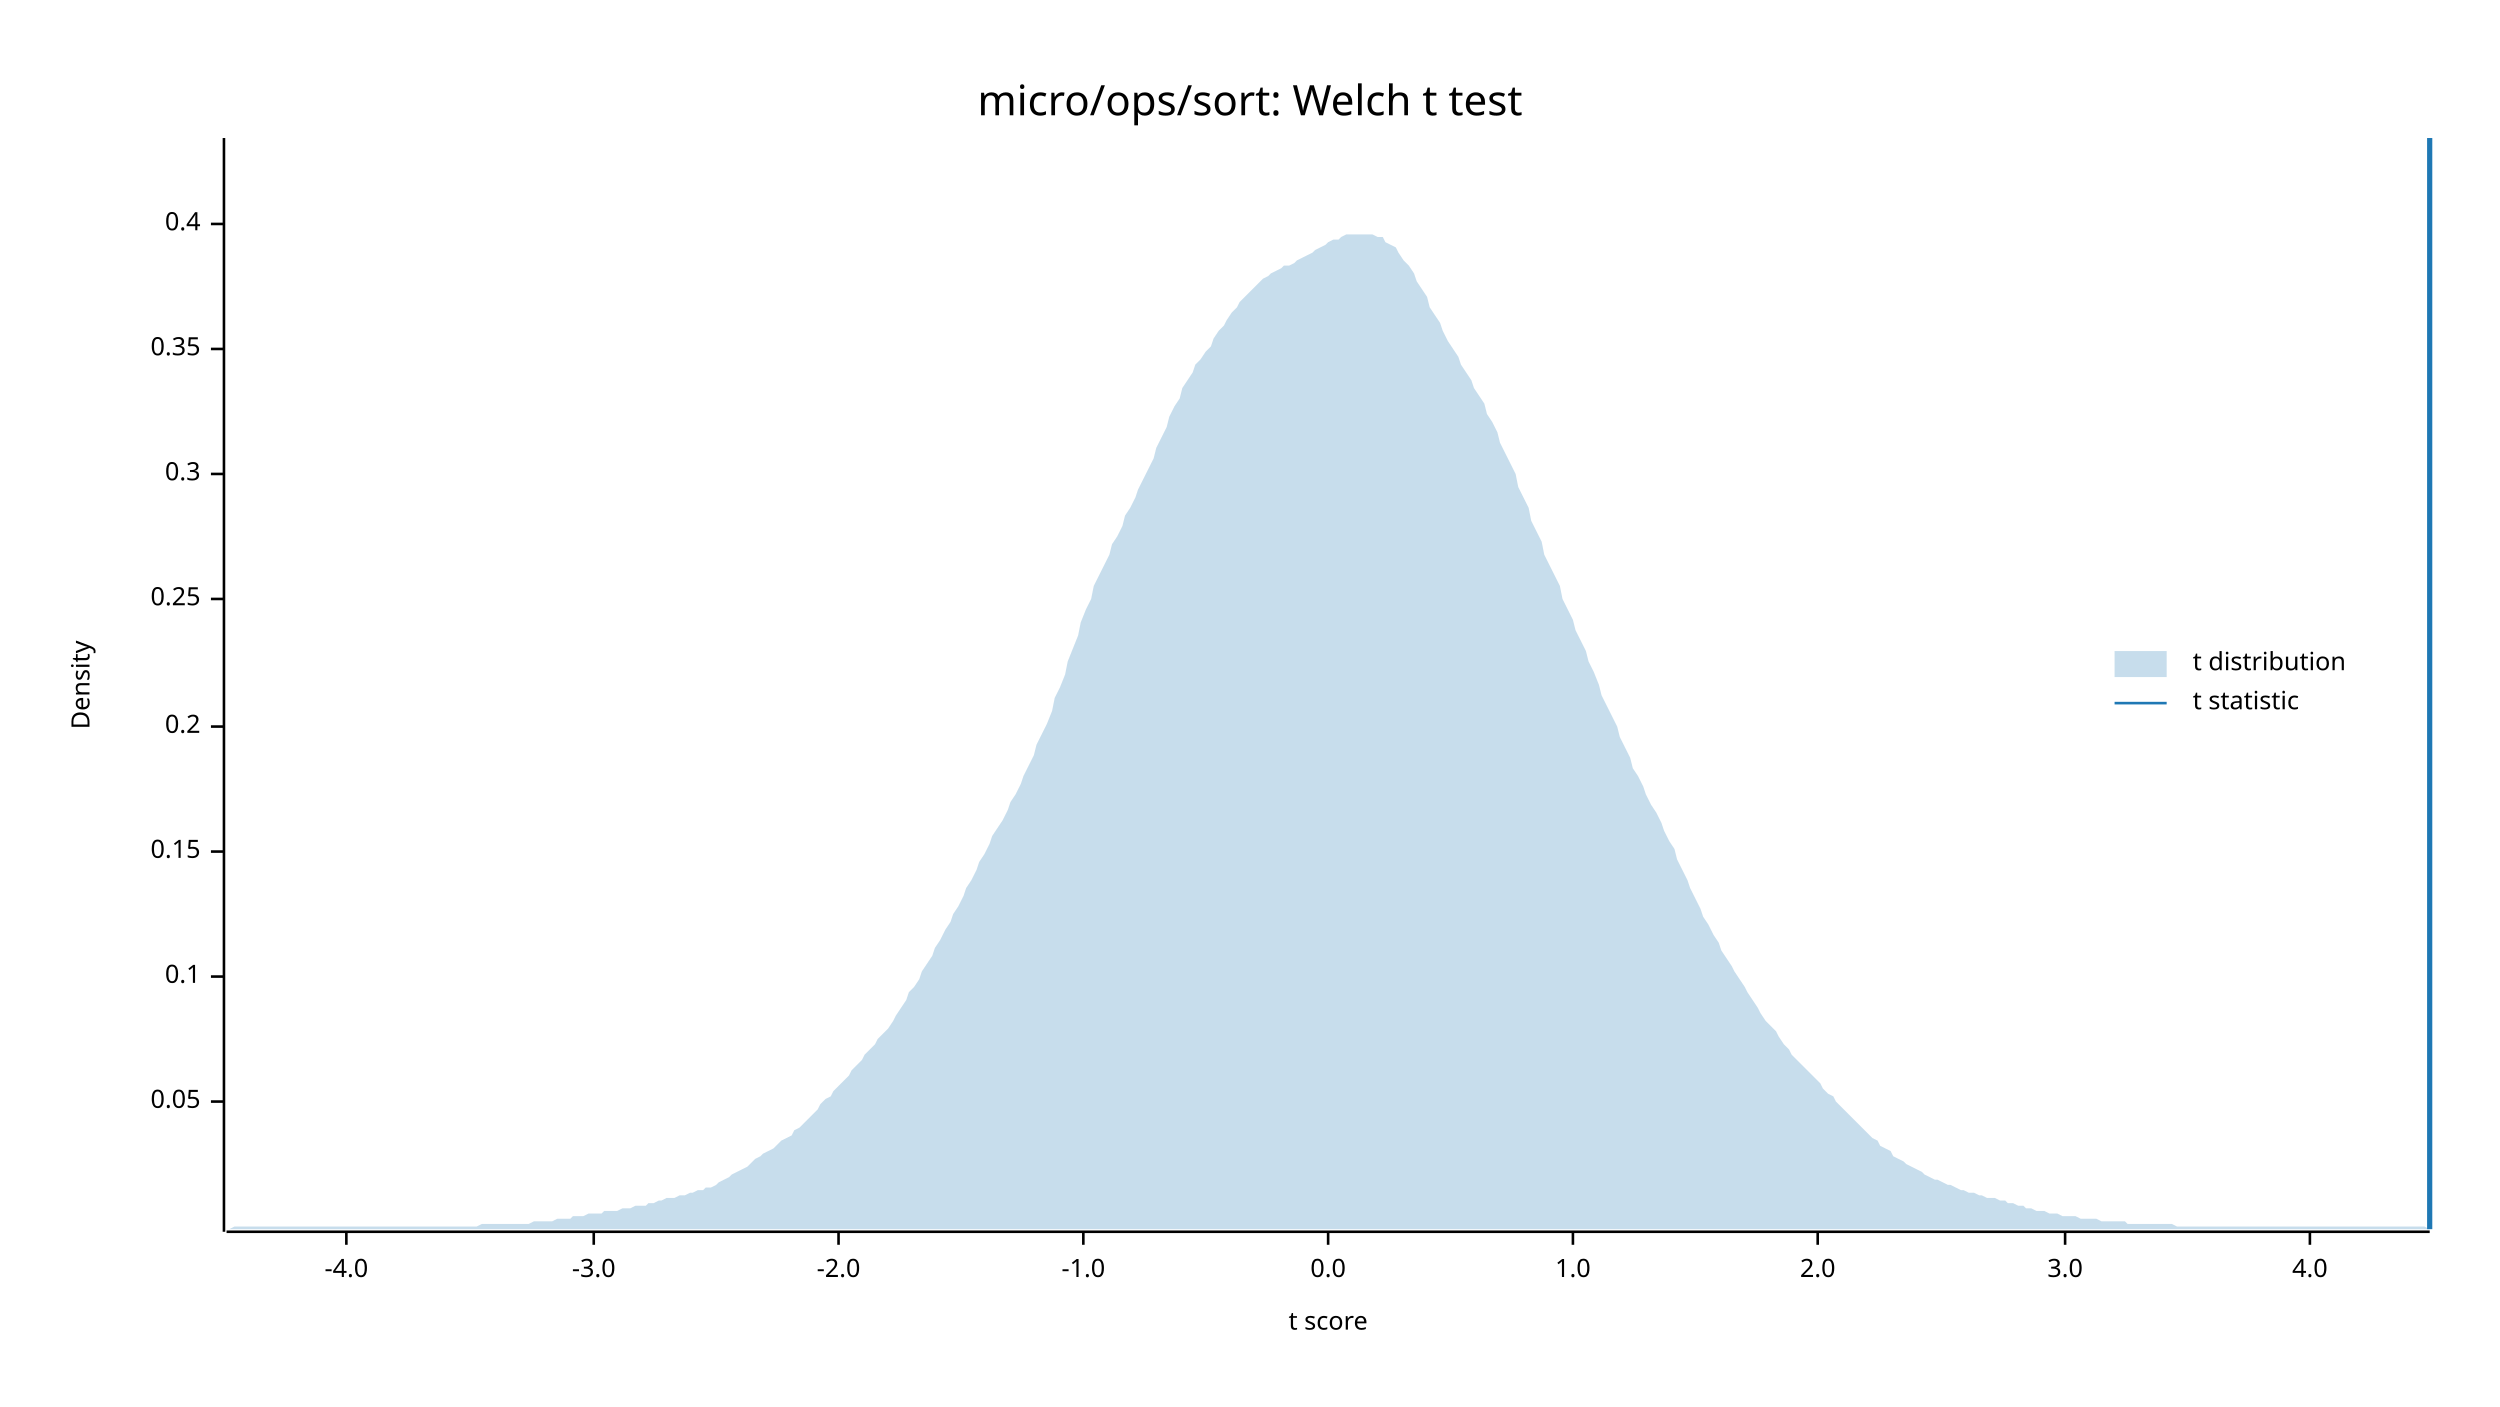
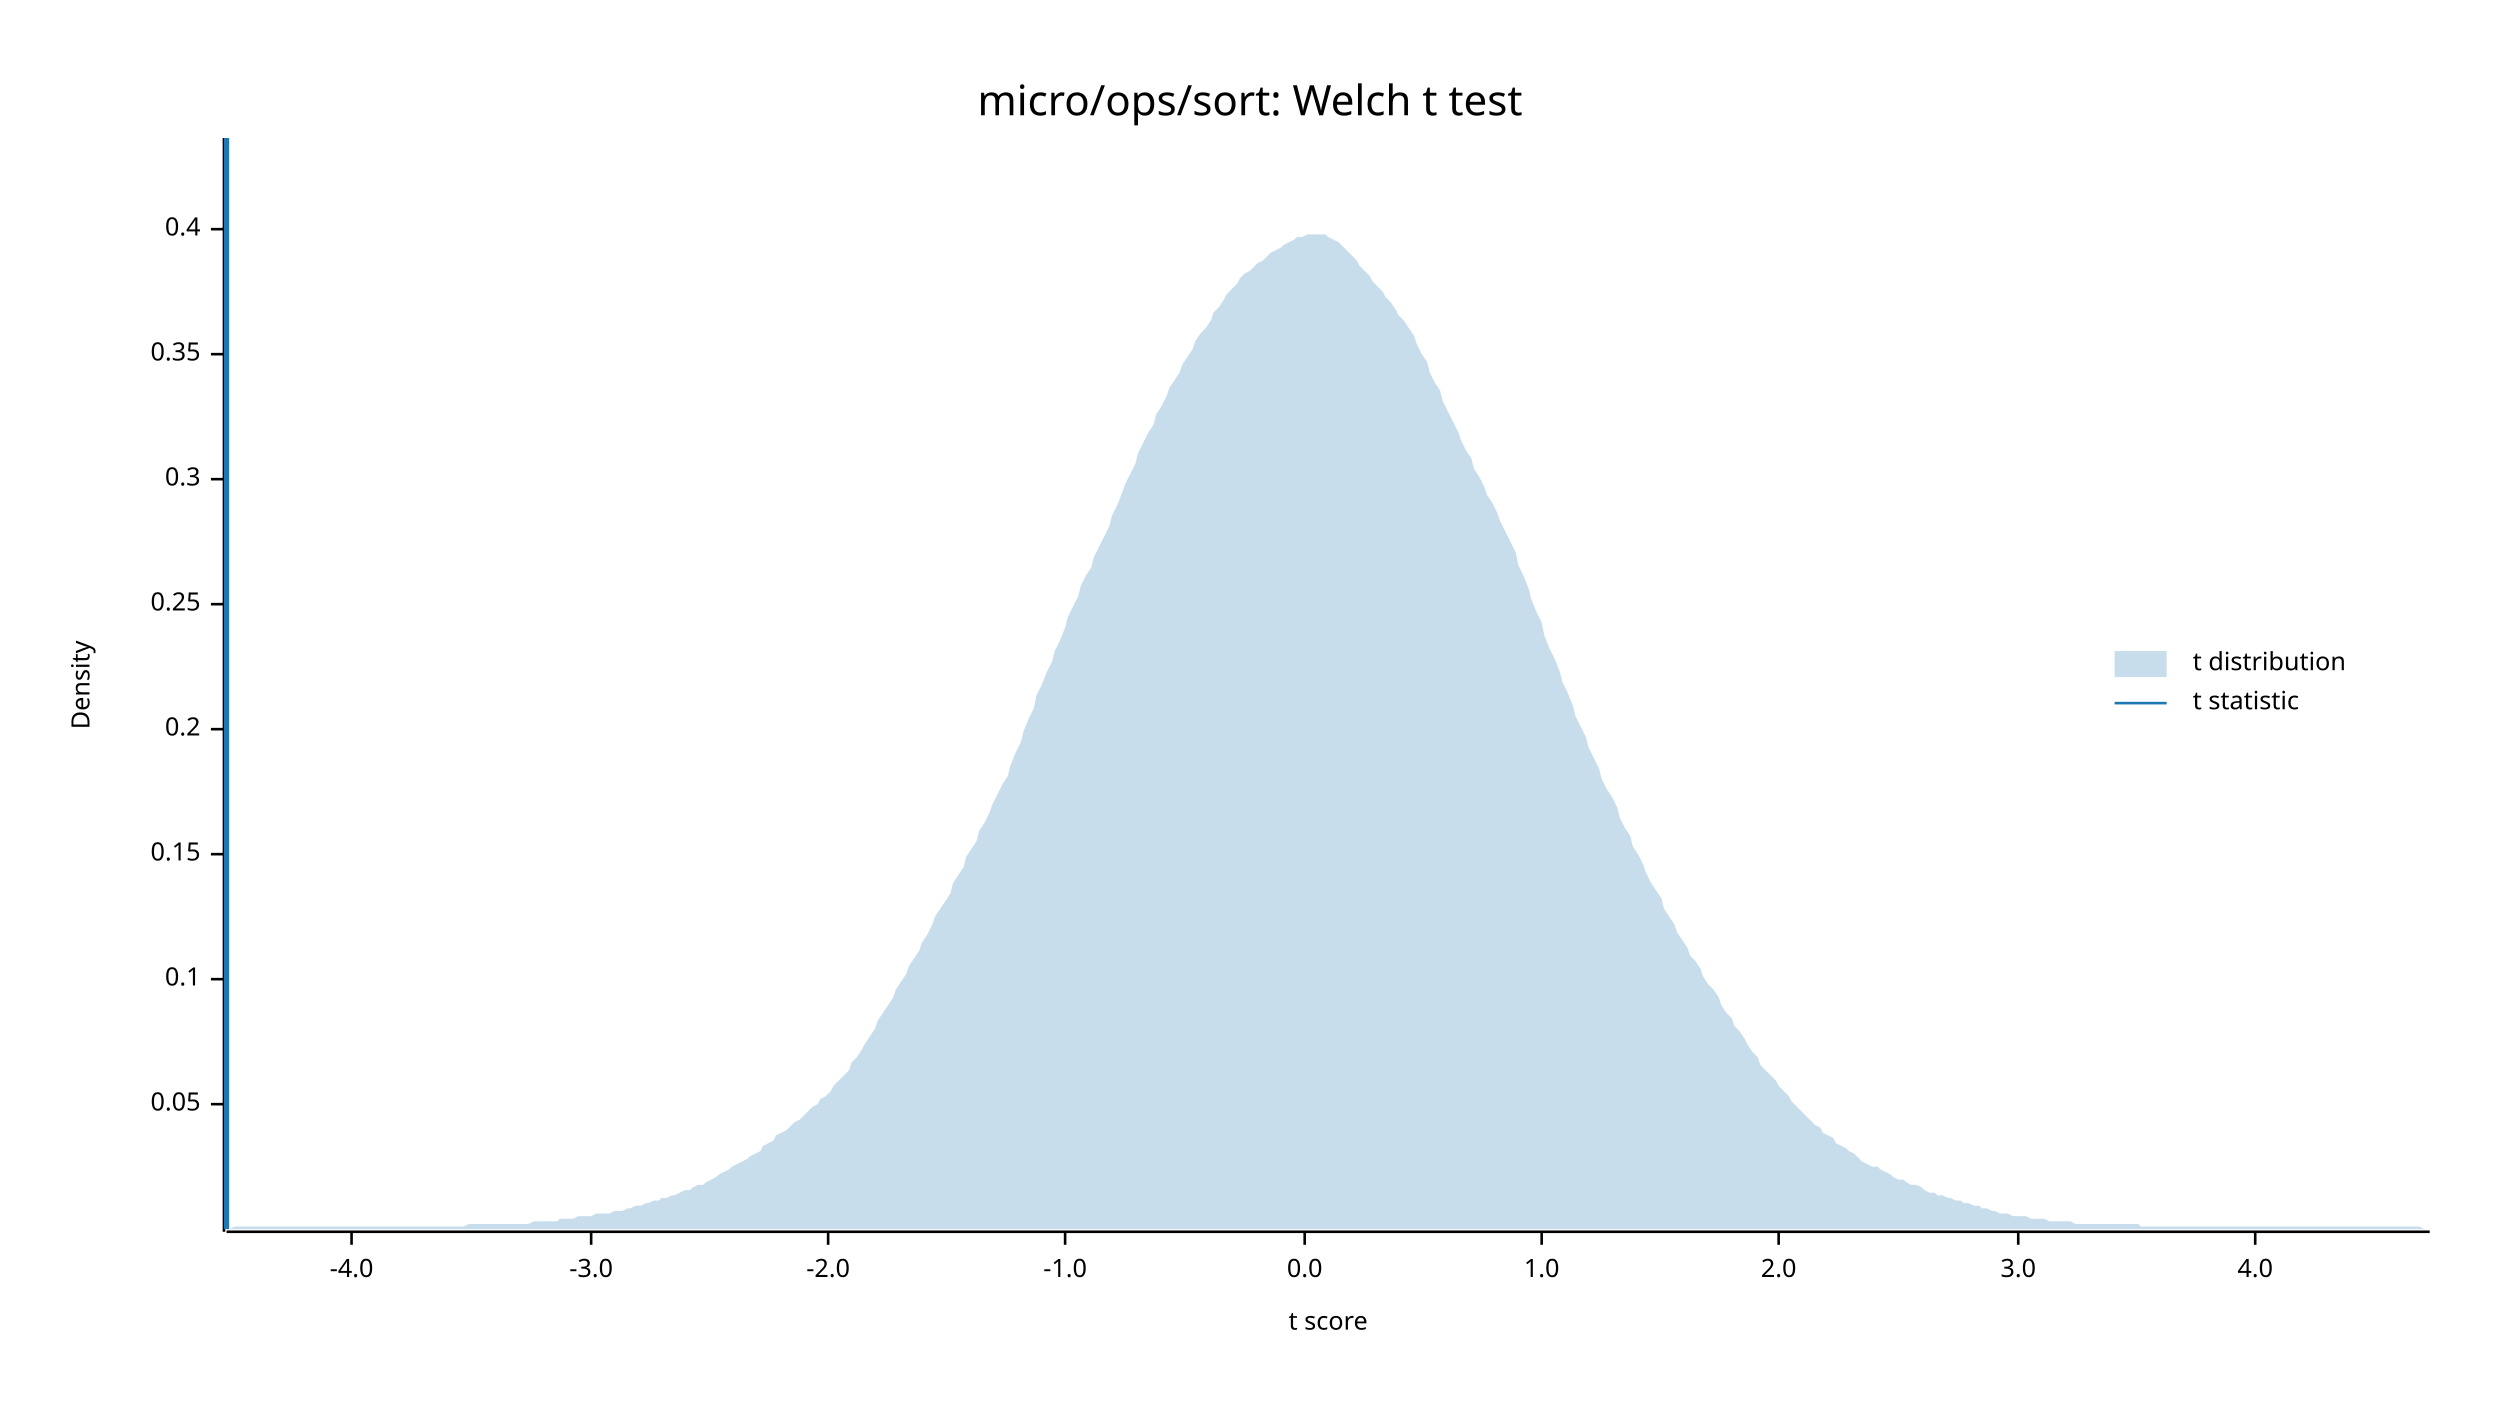
<svg xmlns="http://www.w3.org/2000/svg" width="960" height="540" viewBox="0 0 960 540">
  <text x="480" y="32" dy="0.76em" text-anchor="middle" font-family="sans-serif" font-size="16.129" opacity="1" fill="#000000">
micro/ops/sort: Welch t test
</text>
  <text x="27" y="263" dy="0.76em" text-anchor="middle" font-family="sans-serif" font-size="9.677" opacity="1" fill="#000000" transform="rotate(270, 27, 263)">
Density
</text>
  <text x="510" y="513" dy="-0.5ex" text-anchor="middle" font-family="sans-serif" font-size="9.677" opacity="1" fill="#000000">
t score
</text>
  <polyline fill="none" opacity="1" stroke="#000000" stroke-width="1" points="86,53 86,473 " />
-   <text x="77" y="423" dy="0.5ex" text-anchor="end" font-family="sans-serif" font-size="9.677" opacity="1" fill="#000000">
+   <text x="77" y="424" dy="0.5ex" text-anchor="end" font-family="sans-serif" font-size="9.677" opacity="1" fill="#000000">
0.05
</text>
-   <polyline fill="none" opacity="1" stroke="#000000" stroke-width="1" points="81,423 86,423 " />
-   <text x="77" y="375" dy="0.5ex" text-anchor="end" font-family="sans-serif" font-size="9.677" opacity="1" fill="#000000">
+   <polyline fill="none" opacity="1" stroke="#000000" stroke-width="1" points="81,424 86,424 " />
+   <text x="77" y="376" dy="0.5ex" text-anchor="end" font-family="sans-serif" font-size="9.677" opacity="1" fill="#000000">
0.1
</text>
-   <polyline fill="none" opacity="1" stroke="#000000" stroke-width="1" points="81,375 86,375 " />
-   <text x="77" y="327" dy="0.5ex" text-anchor="end" font-family="sans-serif" font-size="9.677" opacity="1" fill="#000000">
+   <polyline fill="none" opacity="1" stroke="#000000" stroke-width="1" points="81,376 86,376 " />
+   <text x="77" y="328" dy="0.5ex" text-anchor="end" font-family="sans-serif" font-size="9.677" opacity="1" fill="#000000">
0.15
</text>
-   <polyline fill="none" opacity="1" stroke="#000000" stroke-width="1" points="81,327 86,327 " />
-   <text x="77" y="279" dy="0.5ex" text-anchor="end" font-family="sans-serif" font-size="9.677" opacity="1" fill="#000000">
+   <polyline fill="none" opacity="1" stroke="#000000" stroke-width="1" points="81,328 86,328 " />
+   <text x="77" y="280" dy="0.5ex" text-anchor="end" font-family="sans-serif" font-size="9.677" opacity="1" fill="#000000">
0.2
</text>
-   <polyline fill="none" opacity="1" stroke="#000000" stroke-width="1" points="81,279 86,279 " />
-   <text x="77" y="230" dy="0.5ex" text-anchor="end" font-family="sans-serif" font-size="9.677" opacity="1" fill="#000000">
+   <polyline fill="none" opacity="1" stroke="#000000" stroke-width="1" points="81,280 86,280 " />
+   <text x="77" y="232" dy="0.5ex" text-anchor="end" font-family="sans-serif" font-size="9.677" opacity="1" fill="#000000">
0.25
</text>
-   <polyline fill="none" opacity="1" stroke="#000000" stroke-width="1" points="81,230 86,230 " />
-   <text x="77" y="182" dy="0.5ex" text-anchor="end" font-family="sans-serif" font-size="9.677" opacity="1" fill="#000000">
+   <polyline fill="none" opacity="1" stroke="#000000" stroke-width="1" points="81,232 86,232 " />
+   <text x="77" y="184" dy="0.5ex" text-anchor="end" font-family="sans-serif" font-size="9.677" opacity="1" fill="#000000">
0.3
</text>
-   <polyline fill="none" opacity="1" stroke="#000000" stroke-width="1" points="81,182 86,182 " />
-   <text x="77" y="134" dy="0.5ex" text-anchor="end" font-family="sans-serif" font-size="9.677" opacity="1" fill="#000000">
+   <polyline fill="none" opacity="1" stroke="#000000" stroke-width="1" points="81,184 86,184 " />
+   <text x="77" y="136" dy="0.5ex" text-anchor="end" font-family="sans-serif" font-size="9.677" opacity="1" fill="#000000">
0.35
</text>
-   <polyline fill="none" opacity="1" stroke="#000000" stroke-width="1" points="81,134 86,134 " />
-   <text x="77" y="86" dy="0.5ex" text-anchor="end" font-family="sans-serif" font-size="9.677" opacity="1" fill="#000000">
+   <polyline fill="none" opacity="1" stroke="#000000" stroke-width="1" points="81,136 86,136 " />
+   <text x="77" y="88" dy="0.5ex" text-anchor="end" font-family="sans-serif" font-size="9.677" opacity="1" fill="#000000">
0.4
</text>
-   <polyline fill="none" opacity="1" stroke="#000000" stroke-width="1" points="81,86 86,86 " />
+   <polyline fill="none" opacity="1" stroke="#000000" stroke-width="1" points="81,88 86,88 " />
  <polyline fill="none" opacity="1" stroke="#000000" stroke-width="1" points="87,473 933,473 " />
-   <text x="133" y="483" dy="0.76em" text-anchor="middle" font-family="sans-serif" font-size="9.677" opacity="1" fill="#000000">
+   <text x="135" y="483" dy="0.76em" text-anchor="middle" font-family="sans-serif" font-size="9.677" opacity="1" fill="#000000">
-4.0
</text>
-   <polyline fill="none" opacity="1" stroke="#000000" stroke-width="1" points="133,473 133,478 " />
-   <text x="228" y="483" dy="0.76em" text-anchor="middle" font-family="sans-serif" font-size="9.677" opacity="1" fill="#000000">
+   <polyline fill="none" opacity="1" stroke="#000000" stroke-width="1" points="135,473 135,478 " />
+   <text x="227" y="483" dy="0.76em" text-anchor="middle" font-family="sans-serif" font-size="9.677" opacity="1" fill="#000000">
-3.0
</text>
-   <polyline fill="none" opacity="1" stroke="#000000" stroke-width="1" points="228,473 228,478 " />
-   <text x="322" y="483" dy="0.76em" text-anchor="middle" font-family="sans-serif" font-size="9.677" opacity="1" fill="#000000">
+   <polyline fill="none" opacity="1" stroke="#000000" stroke-width="1" points="227,473 227,478 " />
+   <text x="318" y="483" dy="0.76em" text-anchor="middle" font-family="sans-serif" font-size="9.677" opacity="1" fill="#000000">
-2.0
</text>
-   <polyline fill="none" opacity="1" stroke="#000000" stroke-width="1" points="322,473 322,478 " />
-   <text x="416" y="483" dy="0.76em" text-anchor="middle" font-family="sans-serif" font-size="9.677" opacity="1" fill="#000000">
+   <polyline fill="none" opacity="1" stroke="#000000" stroke-width="1" points="318,473 318,478 " />
+   <text x="409" y="483" dy="0.76em" text-anchor="middle" font-family="sans-serif" font-size="9.677" opacity="1" fill="#000000">
-1.0
</text>
-   <polyline fill="none" opacity="1" stroke="#000000" stroke-width="1" points="416,473 416,478 " />
-   <text x="510" y="483" dy="0.76em" text-anchor="middle" font-family="sans-serif" font-size="9.677" opacity="1" fill="#000000">
+   <polyline fill="none" opacity="1" stroke="#000000" stroke-width="1" points="409,473 409,478 " />
+   <text x="501" y="483" dy="0.76em" text-anchor="middle" font-family="sans-serif" font-size="9.677" opacity="1" fill="#000000">
0.0
</text>
-   <polyline fill="none" opacity="1" stroke="#000000" stroke-width="1" points="510,473 510,478 " />
-   <text x="604" y="483" dy="0.76em" text-anchor="middle" font-family="sans-serif" font-size="9.677" opacity="1" fill="#000000">
+   <polyline fill="none" opacity="1" stroke="#000000" stroke-width="1" points="501,473 501,478 " />
+   <text x="592" y="483" dy="0.76em" text-anchor="middle" font-family="sans-serif" font-size="9.677" opacity="1" fill="#000000">
1.0
</text>
-   <polyline fill="none" opacity="1" stroke="#000000" stroke-width="1" points="604,473 604,478 " />
-   <text x="698" y="483" dy="0.76em" text-anchor="middle" font-family="sans-serif" font-size="9.677" opacity="1" fill="#000000">
+   <polyline fill="none" opacity="1" stroke="#000000" stroke-width="1" points="592,473 592,478 " />
+   <text x="683" y="483" dy="0.76em" text-anchor="middle" font-family="sans-serif" font-size="9.677" opacity="1" fill="#000000">
2.0
</text>
-   <polyline fill="none" opacity="1" stroke="#000000" stroke-width="1" points="698,473 698,478 " />
-   <text x="793" y="483" dy="0.76em" text-anchor="middle" font-family="sans-serif" font-size="9.677" opacity="1" fill="#000000">
+   <polyline fill="none" opacity="1" stroke="#000000" stroke-width="1" points="683,473 683,478 " />
+   <text x="775" y="483" dy="0.76em" text-anchor="middle" font-family="sans-serif" font-size="9.677" opacity="1" fill="#000000">
3.0
</text>
-   <polyline fill="none" opacity="1" stroke="#000000" stroke-width="1" points="793,473 793,478 " />
-   <text x="887" y="483" dy="0.76em" text-anchor="middle" font-family="sans-serif" font-size="9.677" opacity="1" fill="#000000">
+   <polyline fill="none" opacity="1" stroke="#000000" stroke-width="1" points="775,473 775,478 " />
+   <text x="866" y="483" dy="0.76em" text-anchor="middle" font-family="sans-serif" font-size="9.677" opacity="1" fill="#000000">
4.0
</text>
-   <polyline fill="none" opacity="1" stroke="#000000" stroke-width="1" points="887,473 887,478 " />
-   <polygon opacity="0.25" fill="#1F78B4" points="87,472 88,472 90,471 92,471 93,471 95,471 97,471 98,471 100,471 102,471 103,471 105,471 107,471 109,471 110,471 112,471 114,471 115,471 117,471 119,471 120,471 122,471 124,471 125,471 127,471 129,471 131,471 132,471 134,471 136,471 137,471 139,471 141,471 142,471 144,471 146,471 148,471 149,471 151,471 153,471 154,471 156,471 158,471 159,471 161,471 163,471 164,471 166,471 168,471 170,471 171,471 173,471 175,471 176,471 178,471 180,471 181,471 183,471 185,470 187,470 188,470 190,470 192,470 193,470 195,470 197,470 198,470 200,470 202,470 203,470 205,469 207,469 209,469 210,469 212,469 214,468 215,468 217,468 219,468 220,467 222,467 224,467 226,466 227,466 229,466 231,466 232,465 234,465 236,465 237,465 239,464 241,464 242,464 244,463 246,463 248,463 249,462 251,462 253,461 254,461 256,460 258,460 259,460 261,459 263,459 265,458 266,458 268,457 270,457 271,456 273,456 275,455 276,454 278,453 280,452 281,451 283,450 285,449 287,448 288,447 290,445 292,444 293,443 295,442 297,441 298,440 300,438 302,437 304,436 305,434 307,433 309,431 310,430 312,428 314,426 315,424 317,422 319,421 320,419 322,417 324,415 326,413 327,411 329,409 331,407 332,405 334,403 336,401 337,399 339,397 341,395 343,392 344,390 346,387 348,384 349,381 351,379 353,376 354,373 356,370 358,367 359,364 361,361 363,357 365,354 366,351 368,348 370,344 371,341 373,338 375,334 376,331 378,328 380,324 381,321 383,318 385,315 387,311 388,308 390,305 392,301 393,298 395,294 397,290 398,286 400,282 402,278 404,273 405,268 407,264 409,259 410,254 412,249 414,244 415,239 417,234 419,230 420,225 422,221 424,217 426,213 427,209 429,206 431,202 432,198 434,195 436,191 437,188 439,184 441,180 443,176 444,172 446,168 448,164 449,160 451,156 453,153 454,149 456,146 458,143 459,140 461,138 463,135 465,133 466,130 468,127 470,125 471,123 473,120 475,118 476,116 478,114 480,112 482,110 483,109 485,107 487,106 488,105 490,104 492,103 493,102 495,102 497,101 498,100 500,99 502,98 504,97 505,96 507,95 509,94 510,93 512,92 514,92 515,91 517,90 519,90 521,90 522,90 524,90 526,90 527,90 529,91 531,91 532,93 534,94 536,95 537,97 539,100 541,102 543,105 544,108 546,111 548,114 549,118 551,121 553,124 554,127 556,131 558,134 560,137 561,140 563,143 565,146 566,149 568,152 570,155 571,159 573,162 575,166 576,170 578,174 580,178 582,182 583,187 585,191 587,195 588,200 590,204 592,208 593,213 595,217 597,221 599,225 600,230 602,234 604,238 605,242 607,246 609,250 610,254 612,258 614,263 615,267 617,271 619,275 621,279 622,283 624,287 626,291 627,295 629,298 631,302 632,305 634,309 636,312 638,316 639,319 641,323 643,326 644,330 646,334 648,338 649,341 651,345 653,349 654,352 656,355 658,359 660,362 661,365 663,368 665,371 666,373 668,376 670,379 671,381 673,384 675,387 676,389 678,392 680,394 682,396 683,398 685,401 687,403 688,405 690,407 692,409 693,410 695,412 697,414 699,416 700,418 702,420 704,421 705,423 707,425 709,427 710,428 712,430 714,432 715,433 717,435 719,437 721,438 722,440 724,441 726,442 727,444 729,445 731,446 732,447 734,448 736,449 738,450 739,451 741,452 743,453 744,453 746,454 748,455 749,455 751,456 753,457 754,457 756,458 758,458 760,459 761,459 763,460 765,460 766,460 768,461 770,461 771,462 773,462 775,463 777,463 778,464 780,464 782,465 783,465 785,465 787,466 788,466 790,466 792,467 793,467 795,467 797,467 799,468 800,468 802,468 804,468 805,468 807,469 809,469 810,469 812,469 814,469 816,469 817,470 819,470 821,470 822,470 824,470 826,470 827,470 829,470 831,470 832,470 834,470 836,471 838,471 839,471 841,471 843,471 844,471 846,471 848,471 849,471 851,471 853,471 855,471 856,471 858,471 860,471 861,471 863,471 865,471 866,471 868,471 870,471 871,471 873,471 875,471 877,471 878,471 880,471 882,471 883,471 885,471 887,471 888,471 890,471 892,471 894,471 895,471 897,471 899,471 900,471 902,471 904,471 905,471 907,471 909,471 910,471 912,471 914,471 916,471 917,471 919,471 921,471 922,471 924,471 926,471 927,471 929,471 931,471 933,472 933,472 87,472 " />
-   <polyline fill="none" opacity="1" stroke="#1F78B4" stroke-width="2" points="933,472 933,53 " />
+   <polyline fill="none" opacity="1" stroke="#000000" stroke-width="1" points="866,473 866,478 " />
+   <polygon opacity="0.25" fill="#1F78B4" points="87,472 88,472 90,471 92,471 93,471 95,471 97,471 98,471 100,471 102,471 103,471 105,471 107,471 109,471 110,471 112,471 114,471 115,471 117,471 119,471 120,471 122,471 124,471 125,471 127,471 129,471 131,471 132,471 134,471 136,471 137,471 139,471 141,471 142,471 144,471 146,471 148,471 149,471 151,471 153,471 154,471 156,471 158,471 159,471 161,471 163,471 164,471 166,471 168,471 170,471 171,471 173,471 175,471 176,471 178,471 180,470 181,470 183,470 185,470 187,470 188,470 190,470 192,470 193,470 195,470 197,470 198,470 200,470 202,470 203,470 205,469 207,469 209,469 210,469 212,469 214,469 215,468 217,468 219,468 220,468 222,467 224,467 226,467 227,467 229,466 231,466 232,466 234,466 236,465 237,465 239,465 241,464 242,464 244,463 246,463 248,462 249,462 251,461 253,461 254,460 256,460 258,459 259,459 261,458 263,457 265,457 266,456 268,455 270,455 271,454 273,453 275,452 276,451 278,450 280,449 281,448 283,447 285,446 287,445 288,444 290,443 292,442 293,440 295,439 297,438 298,436 300,435 302,434 304,432 305,431 307,430 309,428 310,427 312,425 314,424 315,422 317,421 319,419 320,417 322,415 324,413 326,411 327,408 329,406 331,403 332,401 334,398 336,395 337,392 339,389 341,386 343,383 344,380 346,377 348,374 349,371 351,368 353,365 354,362 356,359 358,355 359,352 361,349 363,346 365,343 366,339 368,336 370,333 371,329 373,326 375,323 376,319 378,316 380,312 381,309 383,305 385,301 387,298 388,294 390,289 392,285 393,281 395,276 397,272 398,267 400,263 402,258 404,254 405,250 407,246 409,241 410,237 412,233 414,229 415,225 417,221 419,218 420,214 422,210 424,206 426,202 427,198 429,194 431,189 432,186 434,182 436,178 437,174 439,170 441,166 443,163 444,159 446,156 448,152 449,149 451,146 453,143 454,140 456,137 458,134 459,131 461,128 463,126 465,123 466,120 468,118 470,115 471,113 473,111 475,109 476,107 478,105 480,104 482,102 483,101 485,100 487,98 488,97 490,96 492,95 493,94 495,93 497,92 498,91 500,91 502,90 504,90 505,90 507,90 509,90 510,91 512,92 514,93 515,94 517,96 519,98 521,100 522,102 524,104 526,106 527,108 529,110 531,112 532,114 534,116 536,119 537,121 539,123 541,126 543,129 544,132 546,136 548,139 549,143 551,147 553,150 554,154 556,158 558,162 560,166 561,169 563,173 565,176 566,180 568,183 570,187 571,190 573,193 575,197 576,200 578,204 580,208 582,212 583,217 585,221 587,226 588,230 590,235 592,239 593,244 595,249 597,253 599,258 600,262 602,266 604,271 605,275 607,279 609,283 610,287 612,291 614,295 615,299 617,303 619,306 621,310 622,314 624,318 626,321 627,325 629,328 631,332 632,335 634,339 636,342 638,345 639,349 641,352 643,355 644,358 646,361 648,364 649,367 651,369 653,372 654,375 656,378 658,380 660,383 661,386 663,389 665,391 666,394 668,396 670,399 671,401 673,404 675,406 676,409 678,411 680,413 682,415 683,417 685,419 687,421 688,423 690,425 692,427 693,428 695,430 697,432 699,433 700,435 702,436 704,437 705,439 707,440 709,441 710,442 712,443 714,445 715,446 717,447 719,448 721,448 722,449 724,450 726,451 727,452 729,453 731,453 732,454 734,455 736,455 738,456 739,457 741,458 743,458 744,459 746,459 748,460 749,460 751,461 753,461 754,462 756,462 758,463 760,463 761,464 763,464 765,465 766,465 768,466 770,466 771,466 773,467 775,467 777,467 778,467 780,468 782,468 783,468 785,468 787,469 788,469 790,469 792,469 793,469 795,469 797,470 799,470 800,470 802,470 804,470 805,470 807,470 809,470 810,470 812,470 814,470 816,470 817,470 819,470 821,470 822,471 824,471 826,471 827,471 829,471 831,471 832,471 834,471 836,471 838,471 839,471 841,471 843,471 844,471 846,471 848,471 849,471 851,471 853,471 855,471 856,471 858,471 860,471 861,471 863,471 865,471 866,471 868,471 870,471 871,471 873,471 875,471 877,471 878,471 880,471 882,471 883,471 885,471 887,471 888,471 890,471 892,471 894,471 895,471 897,471 899,471 900,471 902,471 904,471 905,471 907,471 909,471 910,471 912,471 914,471 916,471 917,471 919,471 921,471 922,471 924,471 926,471 927,471 929,471 931,472 933,472 933,472 87,472 " />
+   <polyline fill="none" opacity="1" stroke="#1F78B4" stroke-width="2" points="87,472 87,53 " />
  <text x="842" y="250" dy="0.76em" text-anchor="start" font-family="sans-serif" font-size="9.677" opacity="1" fill="#000000">
t distribution
</text>
  <text x="842" y="265" dy="0.76em" text-anchor="start" font-family="sans-serif" font-size="9.677" opacity="1" fill="#000000">
t statistic
</text>
  <rect x="812" y="250" width="20" height="10" opacity="0.25" fill="#1F78B4" stroke="none" />
  <polyline fill="none" opacity="1" stroke="#1F78B4" stroke-width="1" points="812,270 832,270 " />
</svg>
